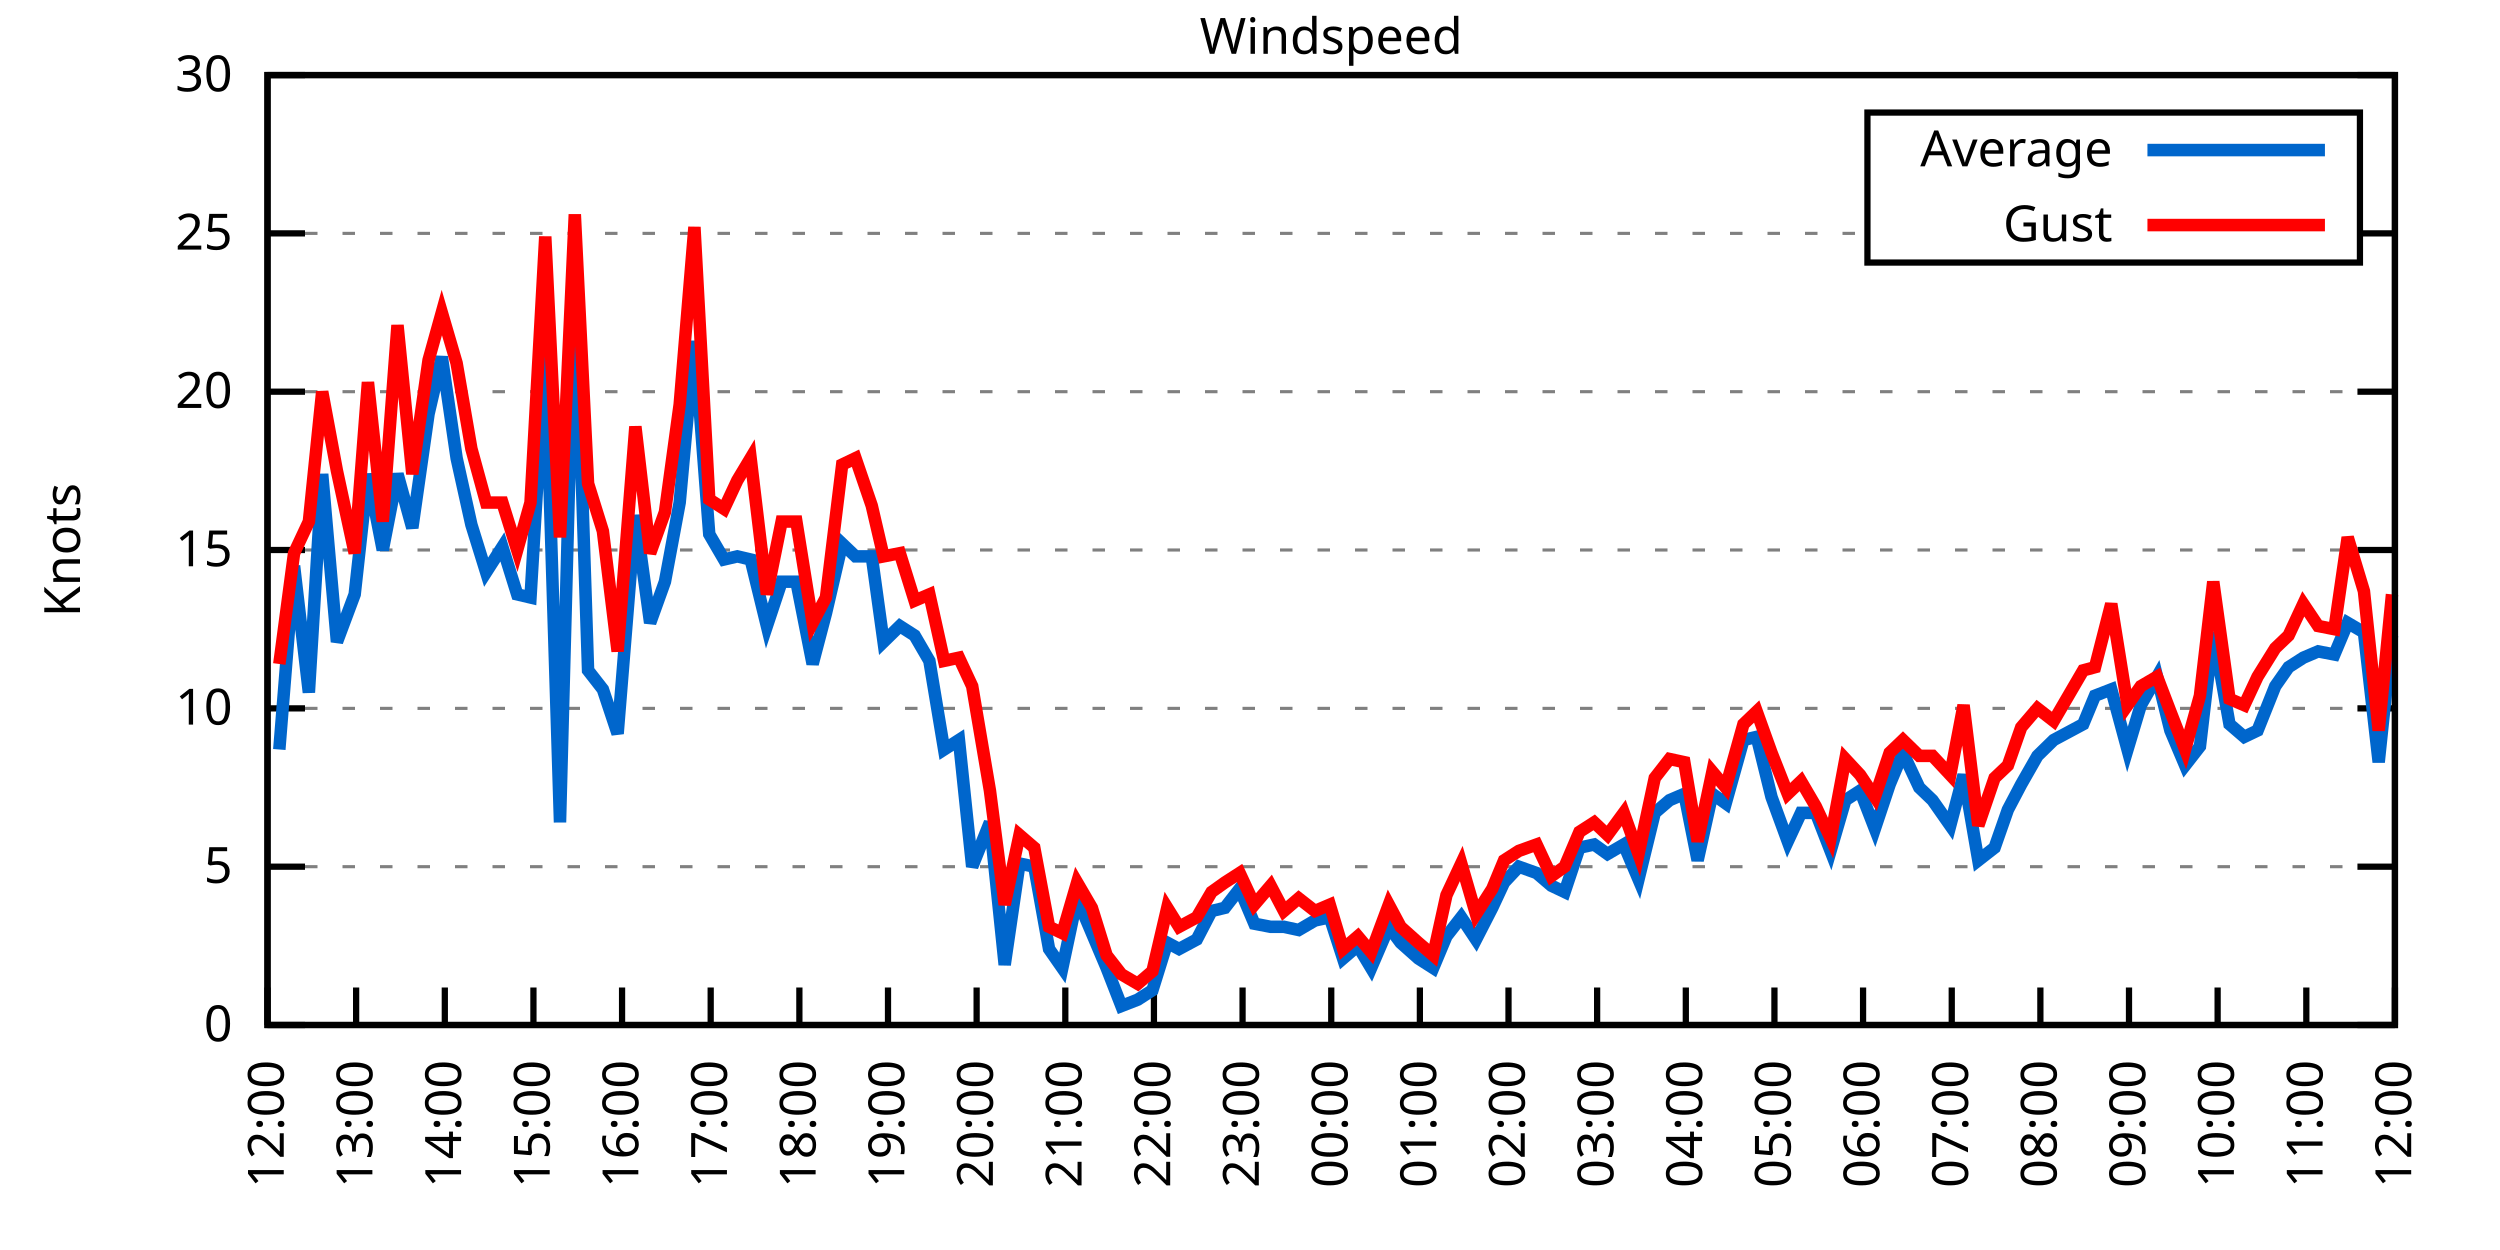
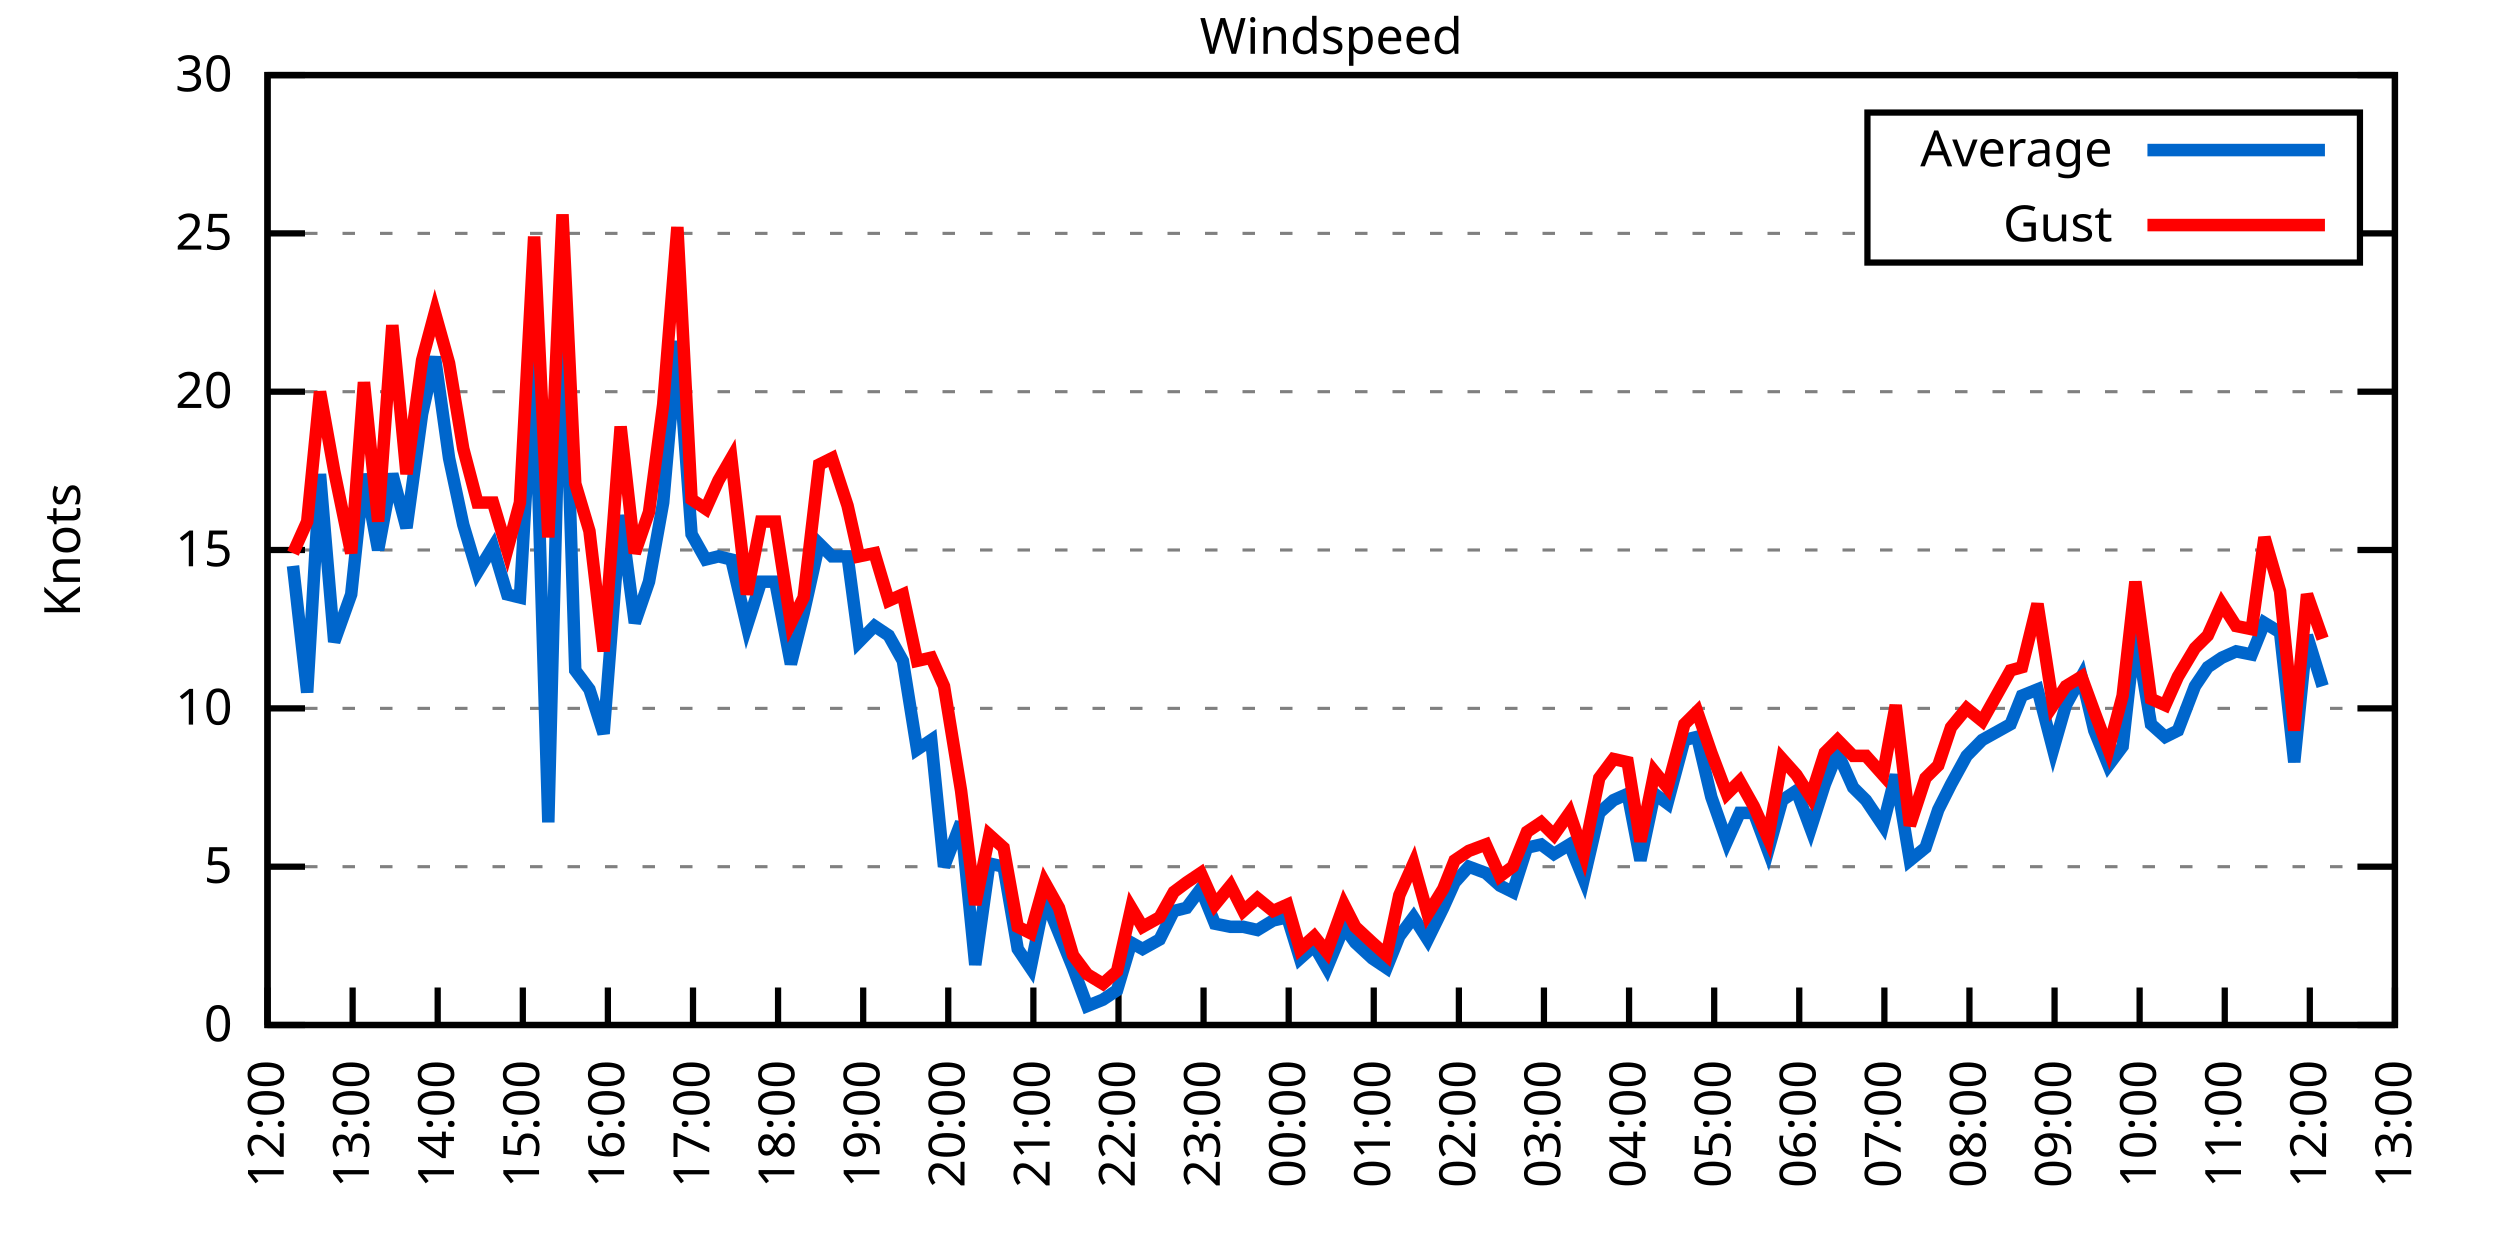
<svg xmlns="http://www.w3.org/2000/svg" xmlns:xlink="http://www.w3.org/1999/xlink" width="400" height="200" viewBox="0 0 400 200">
  <g id="gnuplot_canvas">
    <rect x="0" y="0" width="400" height="200" fill="none" />
    <defs>
      <circle id="gpDot" r="0.5" stroke-width="0.5" stroke="currentColor" />
      <path id="gpPt0" stroke-width="0.333" stroke="currentColor" d="M-1,0 h2 M0,-1 v2" />
      <path id="gpPt1" stroke-width="0.333" stroke="currentColor" d="M-1,-1 L1,1 M1,-1 L-1,1" />
      <path id="gpPt2" stroke-width="0.333" stroke="currentColor" d="M-1,0 L1,0 M0,-1 L0,1 M-1,-1 L1,1 M-1,1 L1,-1" />
      <rect id="gpPt3" stroke-width="0.333" stroke="currentColor" x="-1" y="-1" width="2" height="2" />
      <rect id="gpPt4" stroke-width="0.333" stroke="currentColor" fill="currentColor" x="-1" y="-1" width="2" height="2" />
      <circle id="gpPt5" stroke-width="0.333" stroke="currentColor" cx="0" cy="0" r="1" />
      <use xlink:href="#gpPt5" id="gpPt6" fill="currentColor" stroke="none" />
      <path id="gpPt7" stroke-width="0.333" stroke="currentColor" d="M0,-1.33 L-1.33,0.67 L1.33,0.67 z" />
      <use xlink:href="#gpPt7" id="gpPt8" fill="currentColor" stroke="none" />
      <use xlink:href="#gpPt7" id="gpPt9" stroke="currentColor" transform="rotate(180)" />
      <use xlink:href="#gpPt9" id="gpPt10" fill="currentColor" stroke="none" />
      <use xlink:href="#gpPt3" id="gpPt11" stroke="currentColor" transform="rotate(45)" />
      <use xlink:href="#gpPt11" id="gpPt12" fill="currentColor" stroke="none" />
      <path id="gpPt13" stroke-width="0.333" stroke="currentColor" d="M0,1.330 L1.265,0.411 L0.782,-1.067 L-0.782,-1.076 L-1.265,0.411 z" />
      <use xlink:href="#gpPt13" id="gpPt14" fill="currentColor" stroke="none" />
      <filter id="textbox" filterUnits="objectBoundingBox" x="0" y="0" height="1" width="1">
        <feFlood flood-color="white" flood-opacity="1" result="bgnd" />
        <feComposite in="SourceGraphic" in2="bgnd" operator="atop" />
      </filter>
      <filter id="greybox" filterUnits="objectBoundingBox" x="0" y="0" height="1" width="1">
        <feFlood flood-color="lightgrey" flood-opacity="1" result="grey" />
        <feComposite in="SourceGraphic" in2="grey" operator="atop" />
      </filter>
    </defs>
    <g fill="none" color="white" stroke="currentColor" stroke-width="1.00" stroke-linecap="butt" stroke-linejoin="miter">
</g>
    <g fill="none" color="black" stroke="currentColor" stroke-width="1.00" stroke-linecap="butt" stroke-linejoin="miter">
      <g stroke="none" shape-rendering="crispEdges">
        <polygon fill="rgb(255, 255, 255)" points="42.80,164.00 383.18,164.00 383.18,12.02 42.80,12.02 " />
      </g>
    </g>
    <g fill="none" color="black" stroke="currentColor" stroke-width="1.00" stroke-linecap="butt" stroke-linejoin="miter">
</g>
    <g fill="none" color="black" stroke="black" stroke-width="0.50" stroke-linecap="butt" stroke-linejoin="miter">
</g>
    <g fill="none" color="gray" stroke="currentColor" stroke-width="0.50" stroke-linecap="butt" stroke-linejoin="miter">
      <path stroke="gray" stroke-dasharray="2,4" class="gridline" d="M42.80,164.00 L383.19,164.00  " />
    </g>
    <g fill="none" color="gray" stroke="gray" stroke-width="1.00" stroke-linecap="butt" stroke-linejoin="miter">
</g>
    <g fill="none" color="black" stroke="currentColor" stroke-width="1.00" stroke-linecap="butt" stroke-linejoin="miter">
      <path stroke="black" d="M42.80,164.00 L48.80,164.00 M383.19,164.00 L377.19,164.00  " />
      <g transform="translate(37.20,166.60)" stroke="none" fill="black" font-family="Sans" font-size="8.00" text-anchor="end">
        <text>
          <tspan font-family="Sans"> 0</tspan>
        </text>
      </g>
    </g>
    <g fill="none" color="black" stroke="currentColor" stroke-width="1.00" stroke-linecap="butt" stroke-linejoin="miter">
</g>
    <g fill="none" color="black" stroke="black" stroke-width="0.50" stroke-linecap="butt" stroke-linejoin="miter">
</g>
    <g fill="none" color="gray" stroke="currentColor" stroke-width="0.50" stroke-linecap="butt" stroke-linejoin="miter">
      <path stroke="gray" stroke-dasharray="2,4" class="gridline" d="M42.80,138.67 L383.19,138.67  " />
    </g>
    <g fill="none" color="gray" stroke="gray" stroke-width="1.00" stroke-linecap="butt" stroke-linejoin="miter">
</g>
    <g fill="none" color="black" stroke="currentColor" stroke-width="1.00" stroke-linecap="butt" stroke-linejoin="miter">
      <path stroke="black" d="M42.80,138.67 L48.80,138.67 M383.19,138.67 L377.19,138.67  " />
      <g transform="translate(37.20,141.27)" stroke="none" fill="black" font-family="Sans" font-size="8.00" text-anchor="end">
        <text>
          <tspan font-family="Sans"> 5</tspan>
        </text>
      </g>
    </g>
    <g fill="none" color="black" stroke="currentColor" stroke-width="1.00" stroke-linecap="butt" stroke-linejoin="miter">
</g>
    <g fill="none" color="black" stroke="black" stroke-width="0.50" stroke-linecap="butt" stroke-linejoin="miter">
</g>
    <g fill="none" color="gray" stroke="currentColor" stroke-width="0.50" stroke-linecap="butt" stroke-linejoin="miter">
      <path stroke="gray" stroke-dasharray="2,4" class="gridline" d="M42.80,113.34 L383.19,113.34  " />
    </g>
    <g fill="none" color="gray" stroke="gray" stroke-width="1.00" stroke-linecap="butt" stroke-linejoin="miter">
</g>
    <g fill="none" color="black" stroke="currentColor" stroke-width="1.00" stroke-linecap="butt" stroke-linejoin="miter">
      <path stroke="black" d="M42.80,113.34 L48.80,113.34 M383.19,113.34 L377.19,113.34  " />
      <g transform="translate(37.20,115.94)" stroke="none" fill="black" font-family="Sans" font-size="8.00" text-anchor="end">
        <text>
          <tspan font-family="Sans"> 10</tspan>
        </text>
      </g>
    </g>
    <g fill="none" color="black" stroke="currentColor" stroke-width="1.00" stroke-linecap="butt" stroke-linejoin="miter">
</g>
    <g fill="none" color="black" stroke="black" stroke-width="0.50" stroke-linecap="butt" stroke-linejoin="miter">
</g>
    <g fill="none" color="gray" stroke="currentColor" stroke-width="0.50" stroke-linecap="butt" stroke-linejoin="miter">
      <path stroke="gray" stroke-dasharray="2,4" class="gridline" d="M42.80,88.00 L383.19,88.00  " />
    </g>
    <g fill="none" color="gray" stroke="gray" stroke-width="1.00" stroke-linecap="butt" stroke-linejoin="miter">
</g>
    <g fill="none" color="black" stroke="currentColor" stroke-width="1.00" stroke-linecap="butt" stroke-linejoin="miter">
      <path stroke="black" d="M42.80,88.00 L48.80,88.00 M383.19,88.00 L377.19,88.00  " />
      <g transform="translate(37.20,90.60)" stroke="none" fill="black" font-family="Sans" font-size="8.00" text-anchor="end">
        <text>
          <tspan font-family="Sans"> 15</tspan>
        </text>
      </g>
    </g>
    <g fill="none" color="black" stroke="currentColor" stroke-width="1.00" stroke-linecap="butt" stroke-linejoin="miter">
</g>
    <g fill="none" color="black" stroke="black" stroke-width="0.50" stroke-linecap="butt" stroke-linejoin="miter">
</g>
    <g fill="none" color="gray" stroke="currentColor" stroke-width="0.50" stroke-linecap="butt" stroke-linejoin="miter">
      <path stroke="gray" stroke-dasharray="2,4" class="gridline" d="M42.80,62.67 L383.19,62.67  " />
    </g>
    <g fill="none" color="gray" stroke="gray" stroke-width="1.00" stroke-linecap="butt" stroke-linejoin="miter">
</g>
    <g fill="none" color="black" stroke="currentColor" stroke-width="1.00" stroke-linecap="butt" stroke-linejoin="miter">
      <path stroke="black" d="M42.80,62.67 L48.80,62.67 M383.19,62.67 L377.19,62.67  " />
      <g transform="translate(37.20,65.27)" stroke="none" fill="black" font-family="Sans" font-size="8.00" text-anchor="end">
        <text>
          <tspan font-family="Sans"> 20</tspan>
        </text>
      </g>
    </g>
    <g fill="none" color="black" stroke="currentColor" stroke-width="1.00" stroke-linecap="butt" stroke-linejoin="miter">
</g>
    <g fill="none" color="black" stroke="black" stroke-width="0.50" stroke-linecap="butt" stroke-linejoin="miter">
</g>
    <g fill="none" color="gray" stroke="currentColor" stroke-width="0.50" stroke-linecap="butt" stroke-linejoin="miter">
      <path stroke="gray" stroke-dasharray="2,4" class="gridline" d="M42.80,37.34 L298.79,37.34 M377.59,37.34 L383.19,37.34  " />
    </g>
    <g fill="none" color="gray" stroke="gray" stroke-width="1.00" stroke-linecap="butt" stroke-linejoin="miter">
</g>
    <g fill="none" color="black" stroke="currentColor" stroke-width="1.00" stroke-linecap="butt" stroke-linejoin="miter">
      <path stroke="black" d="M42.80,37.34 L48.80,37.34 M383.19,37.34 L377.19,37.34  " />
      <g transform="translate(37.20,39.94)" stroke="none" fill="black" font-family="Sans" font-size="8.00" text-anchor="end">
        <text>
          <tspan font-family="Sans"> 25</tspan>
        </text>
      </g>
    </g>
    <g fill="none" color="black" stroke="currentColor" stroke-width="1.00" stroke-linecap="butt" stroke-linejoin="miter">
</g>
    <g fill="none" color="black" stroke="black" stroke-width="0.50" stroke-linecap="butt" stroke-linejoin="miter">
</g>
    <g fill="none" color="gray" stroke="currentColor" stroke-width="0.50" stroke-linecap="butt" stroke-linejoin="miter">
      <path stroke="gray" stroke-dasharray="2,4" class="gridline" d="M42.80,12.01 L383.19,12.01  " />
    </g>
    <g fill="none" color="gray" stroke="gray" stroke-width="1.00" stroke-linecap="butt" stroke-linejoin="miter">
</g>
    <g fill="none" color="black" stroke="currentColor" stroke-width="1.00" stroke-linecap="butt" stroke-linejoin="miter">
      <path stroke="black" d="M42.80,12.01 L48.80,12.01 M383.19,12.01 L377.19,12.01  " />
      <g transform="translate(37.20,14.61)" stroke="none" fill="black" font-family="Sans" font-size="8.00" text-anchor="end">
        <text>
          <tspan font-family="Sans"> 30</tspan>
        </text>
      </g>
    </g>
    <g fill="none" color="black" stroke="currentColor" stroke-width="1.00" stroke-linecap="butt" stroke-linejoin="miter">
      <path stroke="black" d="M42.80,164.00 L42.80,158.00  " />
      <g transform="translate(45.40,169.60) rotate(270.00)" stroke="none" fill="black" font-family="Sans" font-size="8.00" text-anchor="end">
        <text>
          <tspan font-family="Sans">12:00</tspan>
        </text>
      </g>
    </g>
    <g fill="none" color="black" stroke="currentColor" stroke-width="1.00" stroke-linecap="butt" stroke-linejoin="miter">
-       <path stroke="black" d="M56.98,164.00 L56.98,158.00  " />
-       <g transform="translate(59.58,169.60) rotate(270.00)" stroke="none" fill="black" font-family="Sans" font-size="8.00" text-anchor="end">
+       <path stroke="black" d="M56.42,164.00 L56.42,158.00  " />
+       <g transform="translate(59.02,169.60) rotate(270.00)" stroke="none" fill="black" font-family="Sans" font-size="8.00" text-anchor="end">
        <text>
          <tspan font-family="Sans">13:00</tspan>
        </text>
      </g>
    </g>
    <g fill="none" color="black" stroke="currentColor" stroke-width="1.00" stroke-linecap="butt" stroke-linejoin="miter">
-       <path stroke="black" d="M71.17,164.00 L71.17,158.00  " />
-       <g transform="translate(73.77,169.60) rotate(270.00)" stroke="none" fill="black" font-family="Sans" font-size="8.00" text-anchor="end">
+       <path stroke="black" d="M70.03,164.00 L70.03,158.00  " />
+       <g transform="translate(72.63,169.60) rotate(270.00)" stroke="none" fill="black" font-family="Sans" font-size="8.00" text-anchor="end">
        <text>
          <tspan font-family="Sans">14:00</tspan>
        </text>
      </g>
    </g>
    <g fill="none" color="black" stroke="currentColor" stroke-width="1.00" stroke-linecap="butt" stroke-linejoin="miter">
-       <path stroke="black" d="M85.35,164.00 L85.35,158.00  " />
-       <g transform="translate(87.95,169.60) rotate(270.00)" stroke="none" fill="black" font-family="Sans" font-size="8.00" text-anchor="end">
+       <path stroke="black" d="M83.65,164.00 L83.65,158.00  " />
+       <g transform="translate(86.25,169.60) rotate(270.00)" stroke="none" fill="black" font-family="Sans" font-size="8.00" text-anchor="end">
        <text>
          <tspan font-family="Sans">15:00</tspan>
        </text>
      </g>
    </g>
    <g fill="none" color="black" stroke="currentColor" stroke-width="1.00" stroke-linecap="butt" stroke-linejoin="miter">
-       <path stroke="black" d="M99.53,164.00 L99.53,158.00  " />
-       <g transform="translate(102.13,169.60) rotate(270.00)" stroke="none" fill="black" font-family="Sans" font-size="8.00" text-anchor="end">
+       <path stroke="black" d="M97.26,164.00 L97.26,158.00  " />
+       <g transform="translate(99.86,169.60) rotate(270.00)" stroke="none" fill="black" font-family="Sans" font-size="8.00" text-anchor="end">
        <text>
          <tspan font-family="Sans">16:00</tspan>
        </text>
      </g>
    </g>
    <g fill="none" color="black" stroke="currentColor" stroke-width="1.00" stroke-linecap="butt" stroke-linejoin="miter">
-       <path stroke="black" d="M113.71,164.00 L113.71,158.00  " />
-       <g transform="translate(116.31,169.60) rotate(270.00)" stroke="none" fill="black" font-family="Sans" font-size="8.00" text-anchor="end">
+       <path stroke="black" d="M110.88,164.00 L110.88,158.00  " />
+       <g transform="translate(113.48,169.60) rotate(270.00)" stroke="none" fill="black" font-family="Sans" font-size="8.00" text-anchor="end">
        <text>
          <tspan font-family="Sans">17:00</tspan>
        </text>
      </g>
    </g>
    <g fill="none" color="black" stroke="currentColor" stroke-width="1.00" stroke-linecap="butt" stroke-linejoin="miter">
-       <path stroke="black" d="M127.90,164.00 L127.90,158.00  " />
-       <g transform="translate(130.50,169.60) rotate(270.00)" stroke="none" fill="black" font-family="Sans" font-size="8.00" text-anchor="end">
+       <path stroke="black" d="M124.49,164.00 L124.49,158.00  " />
+       <g transform="translate(127.09,169.60) rotate(270.00)" stroke="none" fill="black" font-family="Sans" font-size="8.00" text-anchor="end">
        <text>
          <tspan font-family="Sans">18:00</tspan>
        </text>
      </g>
    </g>
    <g fill="none" color="black" stroke="currentColor" stroke-width="1.00" stroke-linecap="butt" stroke-linejoin="miter">
-       <path stroke="black" d="M142.08,164.00 L142.08,158.00  " />
-       <g transform="translate(144.68,169.60) rotate(270.00)" stroke="none" fill="black" font-family="Sans" font-size="8.00" text-anchor="end">
+       <path stroke="black" d="M138.11,164.00 L138.11,158.00  " />
+       <g transform="translate(140.71,169.60) rotate(270.00)" stroke="none" fill="black" font-family="Sans" font-size="8.00" text-anchor="end">
        <text>
          <tspan font-family="Sans">19:00</tspan>
        </text>
      </g>
    </g>
    <g fill="none" color="black" stroke="currentColor" stroke-width="1.00" stroke-linecap="butt" stroke-linejoin="miter">
-       <path stroke="black" d="M156.26,164.00 L156.26,158.00  " />
-       <g transform="translate(158.86,169.60) rotate(270.00)" stroke="none" fill="black" font-family="Sans" font-size="8.00" text-anchor="end">
+       <path stroke="black" d="M151.72,164.00 L151.72,158.00  " />
+       <g transform="translate(154.32,169.60) rotate(270.00)" stroke="none" fill="black" font-family="Sans" font-size="8.00" text-anchor="end">
        <text>
          <tspan font-family="Sans">20:00</tspan>
        </text>
      </g>
    </g>
    <g fill="none" color="black" stroke="currentColor" stroke-width="1.00" stroke-linecap="butt" stroke-linejoin="miter">
-       <path stroke="black" d="M170.45,164.00 L170.45,158.00  " />
-       <g transform="translate(173.05,169.60) rotate(270.00)" stroke="none" fill="black" font-family="Sans" font-size="8.00" text-anchor="end">
+       <path stroke="black" d="M165.34,164.00 L165.34,158.00  " />
+       <g transform="translate(167.94,169.60) rotate(270.00)" stroke="none" fill="black" font-family="Sans" font-size="8.00" text-anchor="end">
        <text>
          <tspan font-family="Sans">21:00</tspan>
        </text>
      </g>
    </g>
    <g fill="none" color="black" stroke="currentColor" stroke-width="1.00" stroke-linecap="butt" stroke-linejoin="miter">
-       <path stroke="black" d="M184.63,164.00 L184.63,158.00  " />
-       <g transform="translate(187.23,169.60) rotate(270.00)" stroke="none" fill="black" font-family="Sans" font-size="8.00" text-anchor="end">
+       <path stroke="black" d="M178.96,164.00 L178.96,158.00  " />
+       <g transform="translate(181.56,169.60) rotate(270.00)" stroke="none" fill="black" font-family="Sans" font-size="8.00" text-anchor="end">
        <text>
          <tspan font-family="Sans">22:00</tspan>
        </text>
      </g>
    </g>
    <g fill="none" color="black" stroke="currentColor" stroke-width="1.00" stroke-linecap="butt" stroke-linejoin="miter">
-       <path stroke="black" d="M198.81,164.00 L198.81,158.00  " />
-       <g transform="translate(201.41,169.60) rotate(270.00)" stroke="none" fill="black" font-family="Sans" font-size="8.00" text-anchor="end">
+       <path stroke="black" d="M192.57,164.00 L192.57,158.00  " />
+       <g transform="translate(195.17,169.60) rotate(270.00)" stroke="none" fill="black" font-family="Sans" font-size="8.00" text-anchor="end">
        <text>
          <tspan font-family="Sans">23:00</tspan>
        </text>
      </g>
    </g>
    <g fill="none" color="black" stroke="currentColor" stroke-width="1.00" stroke-linecap="butt" stroke-linejoin="miter">
-       <path stroke="black" d="M213.00,164.00 L213.00,158.00  " />
-       <g transform="translate(215.60,169.60) rotate(270.00)" stroke="none" fill="black" font-family="Sans" font-size="8.00" text-anchor="end">
+       <path stroke="black" d="M206.19,164.00 L206.19,158.00  " />
+       <g transform="translate(208.79,169.60) rotate(270.00)" stroke="none" fill="black" font-family="Sans" font-size="8.00" text-anchor="end">
        <text>
          <tspan font-family="Sans">00:00</tspan>
        </text>
      </g>
    </g>
    <g fill="none" color="black" stroke="currentColor" stroke-width="1.00" stroke-linecap="butt" stroke-linejoin="miter">
-       <path stroke="black" d="M227.18,164.00 L227.18,158.00  " />
-       <g transform="translate(229.78,169.60) rotate(270.00)" stroke="none" fill="black" font-family="Sans" font-size="8.00" text-anchor="end">
+       <path stroke="black" d="M219.80,164.00 L219.80,158.00  " />
+       <g transform="translate(222.40,169.60) rotate(270.00)" stroke="none" fill="black" font-family="Sans" font-size="8.00" text-anchor="end">
        <text>
          <tspan font-family="Sans">01:00</tspan>
        </text>
      </g>
    </g>
    <g fill="none" color="black" stroke="currentColor" stroke-width="1.00" stroke-linecap="butt" stroke-linejoin="miter">
-       <path stroke="black" d="M241.36,164.00 L241.36,158.00  " />
-       <g transform="translate(243.96,169.60) rotate(270.00)" stroke="none" fill="black" font-family="Sans" font-size="8.00" text-anchor="end">
+       <path stroke="black" d="M233.42,164.00 L233.42,158.00  " />
+       <g transform="translate(236.02,169.60) rotate(270.00)" stroke="none" fill="black" font-family="Sans" font-size="8.00" text-anchor="end">
        <text>
          <tspan font-family="Sans">02:00</tspan>
        </text>
      </g>
    </g>
    <g fill="none" color="black" stroke="currentColor" stroke-width="1.00" stroke-linecap="butt" stroke-linejoin="miter">
-       <path stroke="black" d="M255.54,164.00 L255.54,158.00  " />
-       <g transform="translate(258.14,169.60) rotate(270.00)" stroke="none" fill="black" font-family="Sans" font-size="8.00" text-anchor="end">
+       <path stroke="black" d="M247.03,164.00 L247.03,158.00  " />
+       <g transform="translate(249.63,169.60) rotate(270.00)" stroke="none" fill="black" font-family="Sans" font-size="8.00" text-anchor="end">
        <text>
          <tspan font-family="Sans">03:00</tspan>
        </text>
      </g>
    </g>
    <g fill="none" color="black" stroke="currentColor" stroke-width="1.00" stroke-linecap="butt" stroke-linejoin="miter">
-       <path stroke="black" d="M269.73,164.00 L269.73,158.00  " />
-       <g transform="translate(272.33,169.60) rotate(270.00)" stroke="none" fill="black" font-family="Sans" font-size="8.00" text-anchor="end">
+       <path stroke="black" d="M260.65,164.00 L260.65,158.00  " />
+       <g transform="translate(263.25,169.60) rotate(270.00)" stroke="none" fill="black" font-family="Sans" font-size="8.00" text-anchor="end">
        <text>
          <tspan font-family="Sans">04:00</tspan>
        </text>
      </g>
    </g>
    <g fill="none" color="black" stroke="currentColor" stroke-width="1.00" stroke-linecap="butt" stroke-linejoin="miter">
-       <path stroke="black" d="M283.91,164.00 L283.91,158.00  " />
-       <g transform="translate(286.51,169.60) rotate(270.00)" stroke="none" fill="black" font-family="Sans" font-size="8.00" text-anchor="end">
+       <path stroke="black" d="M274.27,164.00 L274.27,158.00  " />
+       <g transform="translate(276.87,169.60) rotate(270.00)" stroke="none" fill="black" font-family="Sans" font-size="8.00" text-anchor="end">
        <text>
          <tspan font-family="Sans">05:00</tspan>
        </text>
      </g>
    </g>
    <g fill="none" color="black" stroke="currentColor" stroke-width="1.00" stroke-linecap="butt" stroke-linejoin="miter">
-       <path stroke="black" d="M298.09,164.00 L298.09,158.00  " />
-       <g transform="translate(300.69,169.60) rotate(270.00)" stroke="none" fill="black" font-family="Sans" font-size="8.00" text-anchor="end">
+       <path stroke="black" d="M287.88,164.00 L287.88,158.00  " />
+       <g transform="translate(290.48,169.60) rotate(270.00)" stroke="none" fill="black" font-family="Sans" font-size="8.00" text-anchor="end">
        <text>
          <tspan font-family="Sans">06:00</tspan>
        </text>
      </g>
    </g>
    <g fill="none" color="black" stroke="currentColor" stroke-width="1.00" stroke-linecap="butt" stroke-linejoin="miter">
-       <path stroke="black" d="M312.28,164.00 L312.28,158.00  " />
-       <g transform="translate(314.88,169.60) rotate(270.00)" stroke="none" fill="black" font-family="Sans" font-size="8.00" text-anchor="end">
+       <path stroke="black" d="M301.50,164.00 L301.50,158.00  " />
+       <g transform="translate(304.10,169.60) rotate(270.00)" stroke="none" fill="black" font-family="Sans" font-size="8.00" text-anchor="end">
        <text>
          <tspan font-family="Sans">07:00</tspan>
        </text>
      </g>
    </g>
    <g fill="none" color="black" stroke="currentColor" stroke-width="1.00" stroke-linecap="butt" stroke-linejoin="miter">
-       <path stroke="black" d="M326.46,164.00 L326.46,158.00  " />
-       <g transform="translate(329.06,169.60) rotate(270.00)" stroke="none" fill="black" font-family="Sans" font-size="8.00" text-anchor="end">
+       <path stroke="black" d="M315.11,164.00 L315.11,158.00  " />
+       <g transform="translate(317.71,169.60) rotate(270.00)" stroke="none" fill="black" font-family="Sans" font-size="8.00" text-anchor="end">
        <text>
          <tspan font-family="Sans">08:00</tspan>
        </text>
      </g>
    </g>
    <g fill="none" color="black" stroke="currentColor" stroke-width="1.00" stroke-linecap="butt" stroke-linejoin="miter">
-       <path stroke="black" d="M340.64,164.00 L340.64,158.00  " />
-       <g transform="translate(343.24,169.60) rotate(270.00)" stroke="none" fill="black" font-family="Sans" font-size="8.00" text-anchor="end">
+       <path stroke="black" d="M328.73,164.00 L328.73,158.00  " />
+       <g transform="translate(331.33,169.60) rotate(270.00)" stroke="none" fill="black" font-family="Sans" font-size="8.00" text-anchor="end">
        <text>
          <tspan font-family="Sans">09:00</tspan>
        </text>
      </g>
    </g>
    <g fill="none" color="black" stroke="currentColor" stroke-width="1.00" stroke-linecap="butt" stroke-linejoin="miter">
-       <path stroke="black" d="M354.82,164.00 L354.82,158.00  " />
-       <g transform="translate(357.42,169.60) rotate(270.00)" stroke="none" fill="black" font-family="Sans" font-size="8.00" text-anchor="end">
+       <path stroke="black" d="M342.34,164.00 L342.34,158.00  " />
+       <g transform="translate(344.94,169.60) rotate(270.00)" stroke="none" fill="black" font-family="Sans" font-size="8.00" text-anchor="end">
        <text>
          <tspan font-family="Sans">10:00</tspan>
        </text>
      </g>
    </g>
    <g fill="none" color="black" stroke="currentColor" stroke-width="1.00" stroke-linecap="butt" stroke-linejoin="miter">
-       <path stroke="black" d="M369.01,164.00 L369.01,158.00  " />
-       <g transform="translate(371.61,169.60) rotate(270.00)" stroke="none" fill="black" font-family="Sans" font-size="8.00" text-anchor="end">
+       <path stroke="black" d="M355.96,164.00 L355.96,158.00  " />
+       <g transform="translate(358.56,169.60) rotate(270.00)" stroke="none" fill="black" font-family="Sans" font-size="8.00" text-anchor="end">
        <text>
          <tspan font-family="Sans">11:00</tspan>
+         </text>
+       </g>
+     </g>
+     <g fill="none" color="black" stroke="currentColor" stroke-width="1.00" stroke-linecap="butt" stroke-linejoin="miter">
+       <path stroke="black" d="M369.57,164.00 L369.57,158.00  " />
+       <g transform="translate(372.17,169.60) rotate(270.00)" stroke="none" fill="black" font-family="Sans" font-size="8.00" text-anchor="end">
+         <text>
+           <tspan font-family="Sans">12:00</tspan>
        </text>
      </g>
    </g>
    <g fill="none" color="black" stroke="currentColor" stroke-width="1.00" stroke-linecap="butt" stroke-linejoin="miter">
      <path stroke="black" d="M383.19,164.00 L383.19,158.00  " />
      <g transform="translate(385.79,169.60) rotate(270.00)" stroke="none" fill="black" font-family="Sans" font-size="8.00" text-anchor="end">
        <text>
-           <tspan font-family="Sans">12:00</tspan>
+           <tspan font-family="Sans">13:00</tspan>
        </text>
      </g>
    </g>
    <g fill="none" color="black" stroke="currentColor" stroke-width="1.00" stroke-linecap="butt" stroke-linejoin="miter">
</g>
    <g fill="none" color="black" stroke="currentColor" stroke-width="1.00" stroke-linecap="butt" stroke-linejoin="miter">
      <path stroke="black" d="M42.80,12.01 L42.80,164.00 L383.19,164.00 L383.19,12.01 L42.80,12.01 Z  " />
    </g>
    <g fill="none" color="black" stroke="currentColor" stroke-width="1.00" stroke-linecap="butt" stroke-linejoin="miter">
</g>
    <g fill="none" color="black" stroke="currentColor" stroke-width="1.00" stroke-linecap="butt" stroke-linejoin="miter">
      <path stroke="black" d="M298.79,42.01 L298.79,18.01 L377.59,18.01 L377.59,42.01 L298.79,42.01 Z  " />
    </g>
    <g id="Windspeed_plot_1">
      <g fill="none" color="white" stroke="black" stroke-width="2.00" stroke-linecap="butt" stroke-linejoin="miter">
</g>
      <g fill="none" color="black" stroke="currentColor" stroke-width="2.00" stroke-linecap="butt" stroke-linejoin="miter">
        <g transform="translate(337.99,26.61)" stroke="none" fill="black" font-family="Sans" font-size="8.00" text-anchor="end">
          <text>
            <tspan font-family="Sans">Average</tspan>
          </text>
        </g>
      </g>
      <g fill="none" color="black" stroke="currentColor" stroke-width="2.00" stroke-linecap="butt" stroke-linejoin="miter">
-         <path stroke="rgb(  0, 102, 204)" d="M343.59,24.01 L371.99,24.01 M44.69,119.92 L47.05,90.54 L49.42,110.80 L51.55,75.85 L53.91,102.70 L56.75,95.10   L58.87,75.85 L61.24,88.00 L63.60,75.85 L65.97,84.46 L68.57,66.22 L70.69,57.10 L73.06,73.31 L75.42,83.95   L77.78,91.55 L80.38,87.50 L82.75,95.10 L84.88,95.60 L87.24,56.09 L89.60,131.58 L91.97,42.91 L94.09,107.26   L96.46,110.30 L98.82,117.39 L101.66,82.43 L104.02,99.66 L106.39,93.07 L108.75,80.41 L111.11,54.57 L113.48,85.47   L115.84,89.52 L117.97,89.02 L120.10,89.52 L122.70,100.16 L125.06,93.07 L127.42,93.07 L130.02,106.24 L132.15,98.14   L134.75,86.99 L136.88,89.02 L139.48,89.02 L141.37,102.70 L143.97,100.16 L146.34,101.68 L148.70,105.74 L151.06,119.92   L153.43,118.40 L155.55,138.67 L158.39,131.58 L160.75,154.37 L163.12,138.16 L165.48,138.67 L167.85,151.84 L169.97,154.88   L172.34,143.73 L174.70,149.31 L177.06,154.88 L179.43,160.96 L182.03,159.95 L184.39,158.43 L186.76,150.83 L188.65,151.84   L191.48,150.32 L193.85,145.76 L195.98,145.25 L198.34,142.21 L200.70,147.79 L203.30,148.29 L205.43,148.29 L207.79,148.80   L210.39,147.28 L212.76,146.77 L214.89,153.36 L217.25,151.33 L219.38,154.88 L222.21,148.29 L224.10,150.83 L226.94,153.36   L229.31,154.88 L231.43,149.81 L233.80,146.77 L236.16,150.32 L238.76,145.25 L240.65,141.20 L243.02,138.67 L245.85,139.68   L248.22,141.71 L250.34,142.72 L252.71,135.63 L255.07,135.12 L257.20,136.64 L259.80,135.12 L262.16,140.69 L264.76,130.06   L267.13,128.03 L269.49,127.02 L271.62,137.66 L273.98,127.02 L276.11,128.54 L278.95,118.40 L281.07,117.90 L283.44,127.52   L286.04,134.62 L288.16,130.06 L290.53,130.06 L292.89,136.14 L295.26,128.03 L297.62,126.51 L299.98,132.59 L302.35,125.50   L304.47,120.43 L307.08,126.00 L309.20,128.03 L312.04,132.08 L314.17,123.98 L316.53,137.66 L319.13,135.63 L321.26,129.55   L323.39,125.50 L325.99,120.94 L328.59,118.40 L333.31,115.87 L335.20,111.31 L337.80,110.30 L340.40,119.92 L342.53,112.83   L345.13,108.27 L347.26,116.88 L349.62,122.46 L351.99,119.42 L354.12,101.18 L356.72,115.87 L359.08,117.90 L361.21,116.88   L364.04,109.79 L366.17,106.75 L368.53,105.23 L370.90,104.22 L373.50,104.72 L375.63,99.66 L378.23,101.18 L380.59,121.95   L382.72,101.68  " />
+         <path stroke="rgb(  0, 102, 204)" d="M343.59,24.01 L371.99,24.01 M46.88,90.54 L49.15,110.80 L51.20,75.85 L53.47,102.70 L56.19,95.10 L58.23,75.85   L60.50,88.00 L62.77,75.85 L65.04,84.46 L67.54,66.22 L69.58,57.10 L71.85,73.31 L74.12,83.95 L76.39,91.55   L78.88,87.50 L81.15,95.10 L83.19,95.60 L85.46,56.09 L87.73,131.58 L90.00,42.91 L92.04,107.26 L94.31,110.30   L96.58,117.39 L99.30,82.43 L101.57,99.66 L103.84,93.07 L106.11,80.41 L108.38,54.57 L110.65,85.47 L112.92,89.52   L114.96,89.02 L117.01,89.52 L119.50,100.16 L121.77,93.07 L124.04,93.07 L126.54,106.24 L128.58,98.14 L131.07,86.99   L133.12,89.02 L135.61,89.02 L137.43,102.70 L139.92,100.16 L142.19,101.68 L144.46,105.74 L146.73,119.92 L149.00,118.40   L151.04,138.67 L153.77,131.58 L156.04,154.37 L158.31,138.16 L160.57,138.67 L162.84,151.84 L164.89,154.88 L167.16,143.73   L169.43,149.31 L171.69,154.88 L173.96,160.96 L176.46,159.95 L178.73,158.43 L181.00,150.83 L182.81,151.84 L185.54,150.32   L187.81,145.76 L189.85,145.25 L192.12,142.21 L194.39,147.79 L196.88,148.29 L198.93,148.29 L201.19,148.80 L203.69,147.28   L205.96,146.77 L208.00,153.36 L210.27,151.33 L212.31,154.88 L215.04,148.29 L216.85,150.83 L219.58,153.36 L221.85,154.88   L223.89,149.81 L226.16,146.77 L228.43,150.32 L230.92,145.25 L232.74,141.20 L235.01,138.67 L237.73,139.68 L240.00,141.71   L242.04,142.72 L244.31,135.63 L246.58,135.12 L248.62,136.64 L251.12,135.12 L253.39,140.69 L255.88,130.06 L258.15,128.03   L260.42,127.02 L262.47,137.66 L264.73,127.02 L266.78,128.54 L269.50,118.40 L271.54,117.90 L273.81,127.52 L276.31,134.62   L278.35,130.06 L280.62,130.06 L282.89,136.14 L285.16,128.03 L287.43,126.51 L289.70,132.59 L291.97,125.50 L294.01,120.43   L296.50,126.00 L298.55,128.03 L301.27,132.08 L303.31,123.98 L305.58,137.66 L308.08,135.63 L310.12,129.55 L312.16,125.50   L314.66,120.94 L317.15,118.40 L321.69,115.87 L323.51,111.31 L326.00,110.30 L328.50,119.92 L330.54,112.83 L333.04,108.27   L335.08,116.88 L337.35,122.46 L339.62,119.42 L341.66,101.18 L344.16,115.87 L346.43,117.90 L348.47,116.88 L351.19,109.79   L353.24,106.75 L355.50,105.23 L357.77,104.22 L360.27,104.72 L362.31,99.66 L364.81,101.18 L367.08,121.95 L369.12,101.68   L371.62,109.79  " />
      </g>
    </g>
    <g id="Windspeed_plot_2">
      <g fill="none" color="black" stroke="currentColor" stroke-width="2.00" stroke-linecap="butt" stroke-linejoin="miter">
        <g transform="translate(337.99,38.61)" stroke="none" fill="black" font-family="Sans" font-size="8.00" text-anchor="end">
          <text>
            <tspan font-family="Sans">Gust</tspan>
          </text>
        </g>
      </g>
      <g fill="none" color="black" stroke="currentColor" stroke-width="2.00" stroke-linecap="butt" stroke-linejoin="miter">
-         <path stroke="rgb(255,   0,   0)" d="M343.59,36.01 L371.99,36.01 M44.69,106.24 L47.05,88.51 L49.42,83.45 L51.55,62.67 L53.91,75.34 L56.75,88.51   L58.87,61.15 L61.24,83.45 L63.60,52.03 L65.97,75.85 L68.57,57.61 L70.69,50.01 L73.06,58.11 L75.42,71.79   L77.78,80.41 L80.38,80.41 L82.75,88.00 L84.88,80.41 L87.24,37.85 L89.60,85.98 L91.97,34.30 L94.09,77.37   L96.46,84.97 L98.82,104.22 L101.66,68.25 L104.02,88.51 L106.39,81.93 L108.75,64.70 L111.11,36.33 L113.48,79.90   L115.84,81.42 L117.97,76.86 L120.10,73.31 L122.70,95.10 L125.06,83.45 L127.42,83.45 L130.02,99.66 L132.15,95.60   L134.75,74.33 L136.88,73.31 L139.48,80.91 L141.37,89.02 L143.97,88.51 L146.34,96.11 L148.70,95.10 L151.06,105.74   L153.43,105.23 L155.55,109.79 L158.39,126.51 L160.75,144.75 L163.12,133.60 L165.48,135.63 L167.85,148.29 L169.97,149.31   L172.34,141.20 L174.70,145.25 L177.06,152.85 L179.43,155.89 L182.03,157.41 L184.39,155.39 L186.76,145.25 L188.65,148.29   L191.48,146.77 L193.85,142.72 L195.98,141.20 L198.34,139.68 L200.70,144.75 L203.30,141.71 L205.43,145.76 L207.79,143.73   L210.39,145.76 L212.76,144.75 L214.89,151.84 L217.25,149.81 L219.38,152.35 L222.21,144.75 L224.10,148.29 L226.94,150.83   L229.31,152.85 L231.43,143.23 L233.80,138.16 L236.16,146.27 L238.76,142.21 L240.65,137.66 L243.02,136.14 L245.85,135.12   L248.22,140.19 L250.34,138.67 L252.71,133.10 L255.07,131.58 L257.20,133.60 L259.80,130.06 L262.16,136.64 L264.76,124.48   L267.13,121.44 L269.49,121.95 L271.62,134.62 L273.98,123.47 L276.11,126.00 L278.95,115.87 L281.07,113.84 L283.44,120.43   L286.04,127.02 L288.16,124.99 L290.53,129.04 L292.89,134.11 L295.26,121.44 L297.62,123.98 L299.98,127.52 L302.35,120.43   L304.47,118.40 L307.08,120.94 L309.20,120.94 L312.04,123.98 L314.17,112.83 L316.53,132.08 L319.13,124.48 L321.26,122.46   L323.39,116.38 L325.99,113.34 L328.59,115.36 L333.31,107.26 L335.20,106.75 L337.80,96.62 L340.40,112.83 L342.53,109.79   L345.13,108.27 L347.26,113.84 L349.62,119.92 L351.99,111.31 L354.12,93.07 L356.72,111.82 L359.08,112.83 L361.21,108.27   L364.04,103.71 L366.17,101.68 L368.53,96.62 L370.90,100.16 L373.50,100.67 L375.63,85.98 L378.23,94.59 L380.59,116.88   L382.72,95.10  " />
+         <path stroke="rgb(255,   0,   0)" d="M343.59,36.01 L371.99,36.01 M46.88,88.51 L49.15,83.45 L51.20,62.67 L53.47,75.34 L56.19,88.51 L58.23,61.15   L60.50,83.45 L62.77,52.03 L65.04,75.85 L67.54,57.61 L69.58,50.01 L71.85,58.11 L74.12,71.79 L76.39,80.41   L78.88,80.41 L81.15,88.00 L83.19,80.41 L85.46,37.85 L87.73,85.98 L90.00,34.30 L92.04,77.37 L94.31,84.97   L96.58,104.22 L99.30,68.25 L101.57,88.51 L103.84,81.93 L106.11,64.70 L108.38,36.33 L110.65,79.90 L112.92,81.42   L114.96,76.86 L117.01,73.31 L119.50,95.10 L121.77,83.45 L124.04,83.45 L126.54,99.66 L128.58,95.60 L131.07,74.33   L133.12,73.31 L135.61,80.91 L137.43,89.02 L139.92,88.51 L142.19,96.11 L144.46,95.10 L146.73,105.74 L149.00,105.23   L151.04,109.79 L153.77,126.51 L156.04,144.75 L158.31,133.60 L160.57,135.63 L162.84,148.29 L164.89,149.31 L167.16,141.20   L169.43,145.25 L171.69,152.85 L173.96,155.89 L176.46,157.41 L178.73,155.39 L181.00,145.25 L182.81,148.29 L185.54,146.77   L187.81,142.72 L189.85,141.20 L192.12,139.68 L194.39,144.75 L196.88,141.71 L198.93,145.76 L201.19,143.73 L203.69,145.76   L205.96,144.75 L208.00,151.84 L210.27,149.81 L212.31,152.35 L215.04,144.75 L216.85,148.29 L219.58,150.83 L221.85,152.85   L223.89,143.23 L226.16,138.16 L228.43,146.27 L230.92,142.21 L232.74,137.66 L235.01,136.14 L237.73,135.12 L240.00,140.19   L242.04,138.67 L244.31,133.10 L246.58,131.58 L248.62,133.60 L251.12,130.06 L253.39,136.64 L255.88,124.48 L258.15,121.44   L260.42,121.95 L262.47,134.62 L264.73,123.47 L266.78,126.00 L269.50,115.87 L271.54,113.84 L273.81,120.43 L276.31,127.02   L278.35,124.99 L280.62,129.04 L282.89,134.11 L285.16,121.44 L287.43,123.98 L289.70,127.52 L291.97,120.43 L294.01,118.40   L296.50,120.94 L298.55,120.94 L301.27,123.98 L303.31,112.83 L305.58,132.08 L308.08,124.48 L310.12,122.46 L312.16,116.38   L314.66,113.34 L317.15,115.36 L321.69,107.26 L323.51,106.75 L326.00,96.62 L328.50,112.83 L330.54,109.79 L333.04,108.27   L335.08,113.84 L337.35,119.92 L339.62,111.31 L341.66,93.07 L344.16,111.82 L346.43,112.83 L348.47,108.27 L351.19,103.71   L353.24,101.68 L355.50,96.62 L357.77,100.16 L360.27,100.67 L362.31,85.98 L364.81,94.59 L367.08,116.88 L369.12,95.10   L371.62,102.19  " />
      </g>
    </g>
    <g fill="none" color="black" stroke="currentColor" stroke-width="2.00" stroke-linecap="butt" stroke-linejoin="miter">
</g>
    <g fill="none" color="black" stroke="black" stroke-width="1.00" stroke-linecap="butt" stroke-linejoin="miter">
</g>
    <g fill="none" color="black" stroke="currentColor" stroke-width="1.00" stroke-linecap="butt" stroke-linejoin="miter">
      <path stroke="black" d="M42.80,12.01 L42.80,164.00 L383.19,164.00 L383.19,12.01 L42.80,12.01 Z  " />
      <g transform="translate(12.80,88.01) rotate(270.00)" stroke="none" fill="black" font-family="Sans" font-size="8.00" text-anchor="middle">
        <text>
          <tspan font-family="Sans">Knots</tspan>
        </text>
      </g>
    </g>
    <g fill="none" color="black" stroke="currentColor" stroke-width="1.00" stroke-linecap="butt" stroke-linejoin="miter">
</g>
    <g fill="none" color="black" stroke="currentColor" stroke-width="1.00" stroke-linecap="butt" stroke-linejoin="miter">
      <g transform="translate(212.99,8.61)" stroke="none" fill="black" font-family="Sans" font-size="8.00" text-anchor="middle">
        <text>
          <tspan font-family="Sans">Windspeed</tspan>
        </text>
      </g>
    </g>
    <g fill="none" color="black" stroke="currentColor" stroke-width="1.00" stroke-linecap="butt" stroke-linejoin="miter">
</g>
  </g>
</svg>
